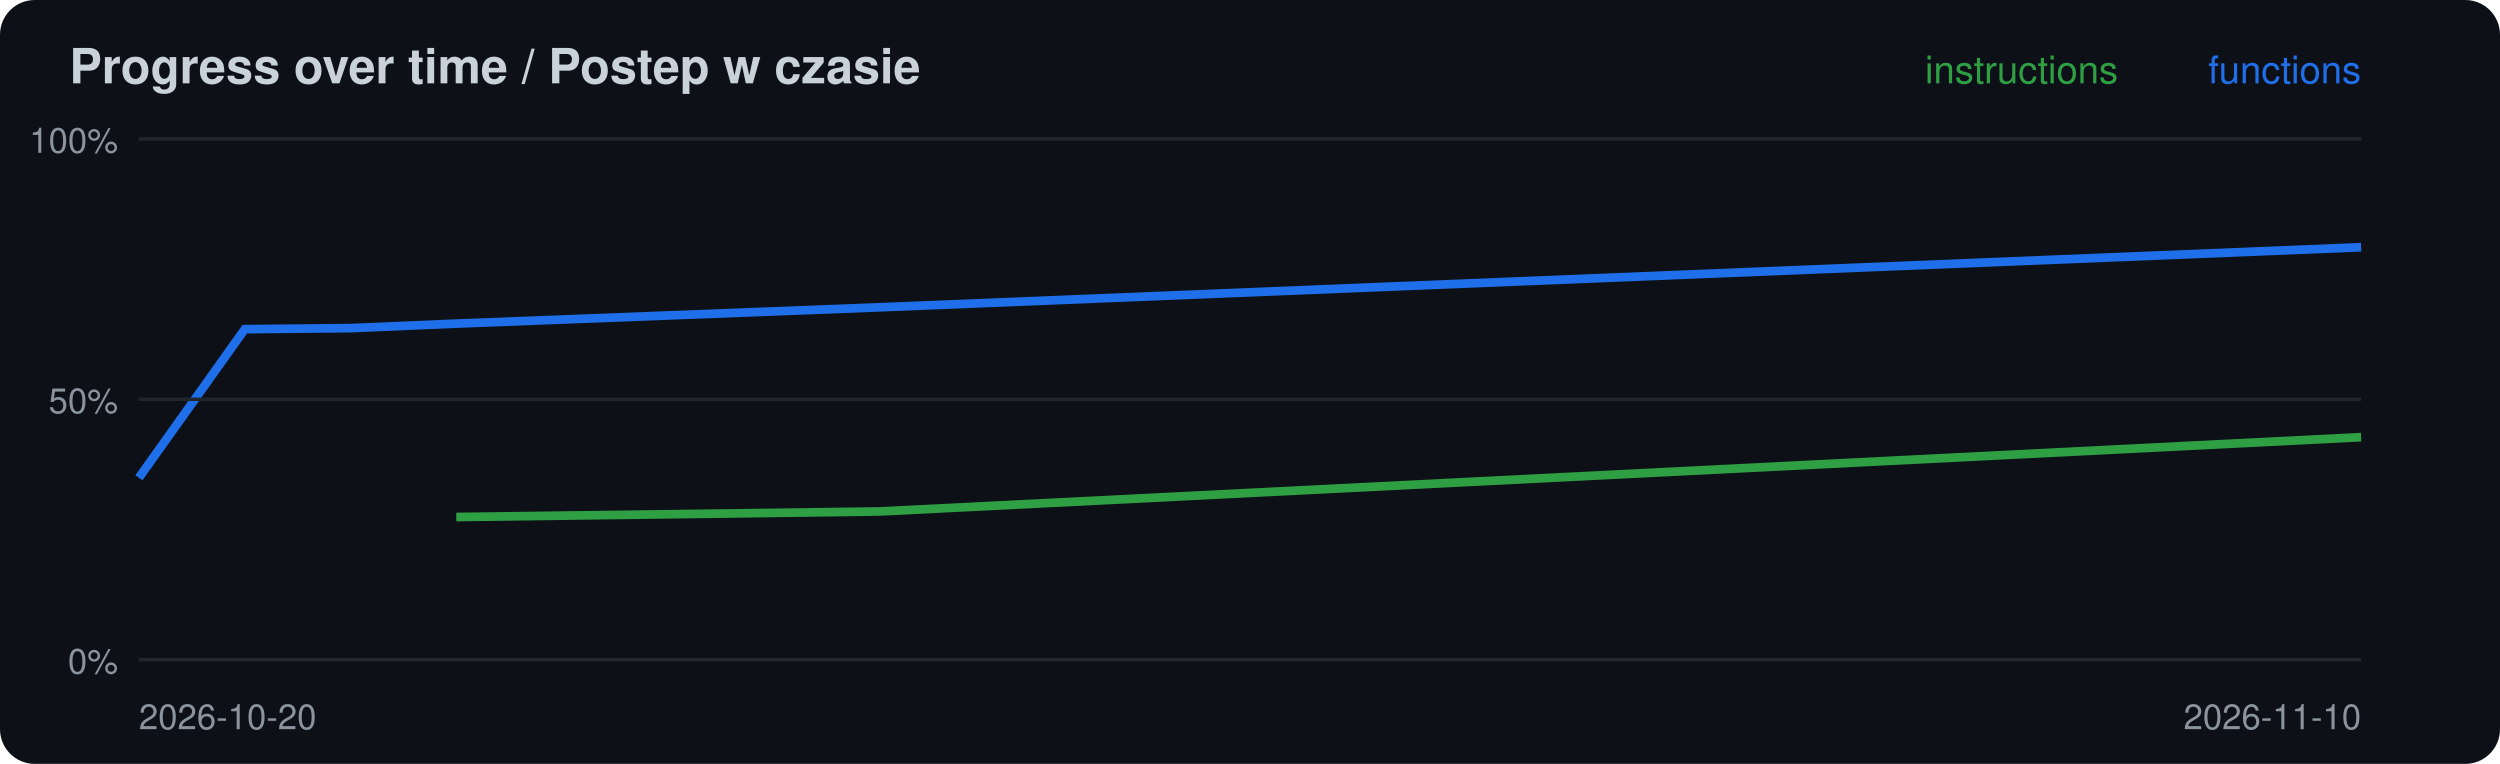
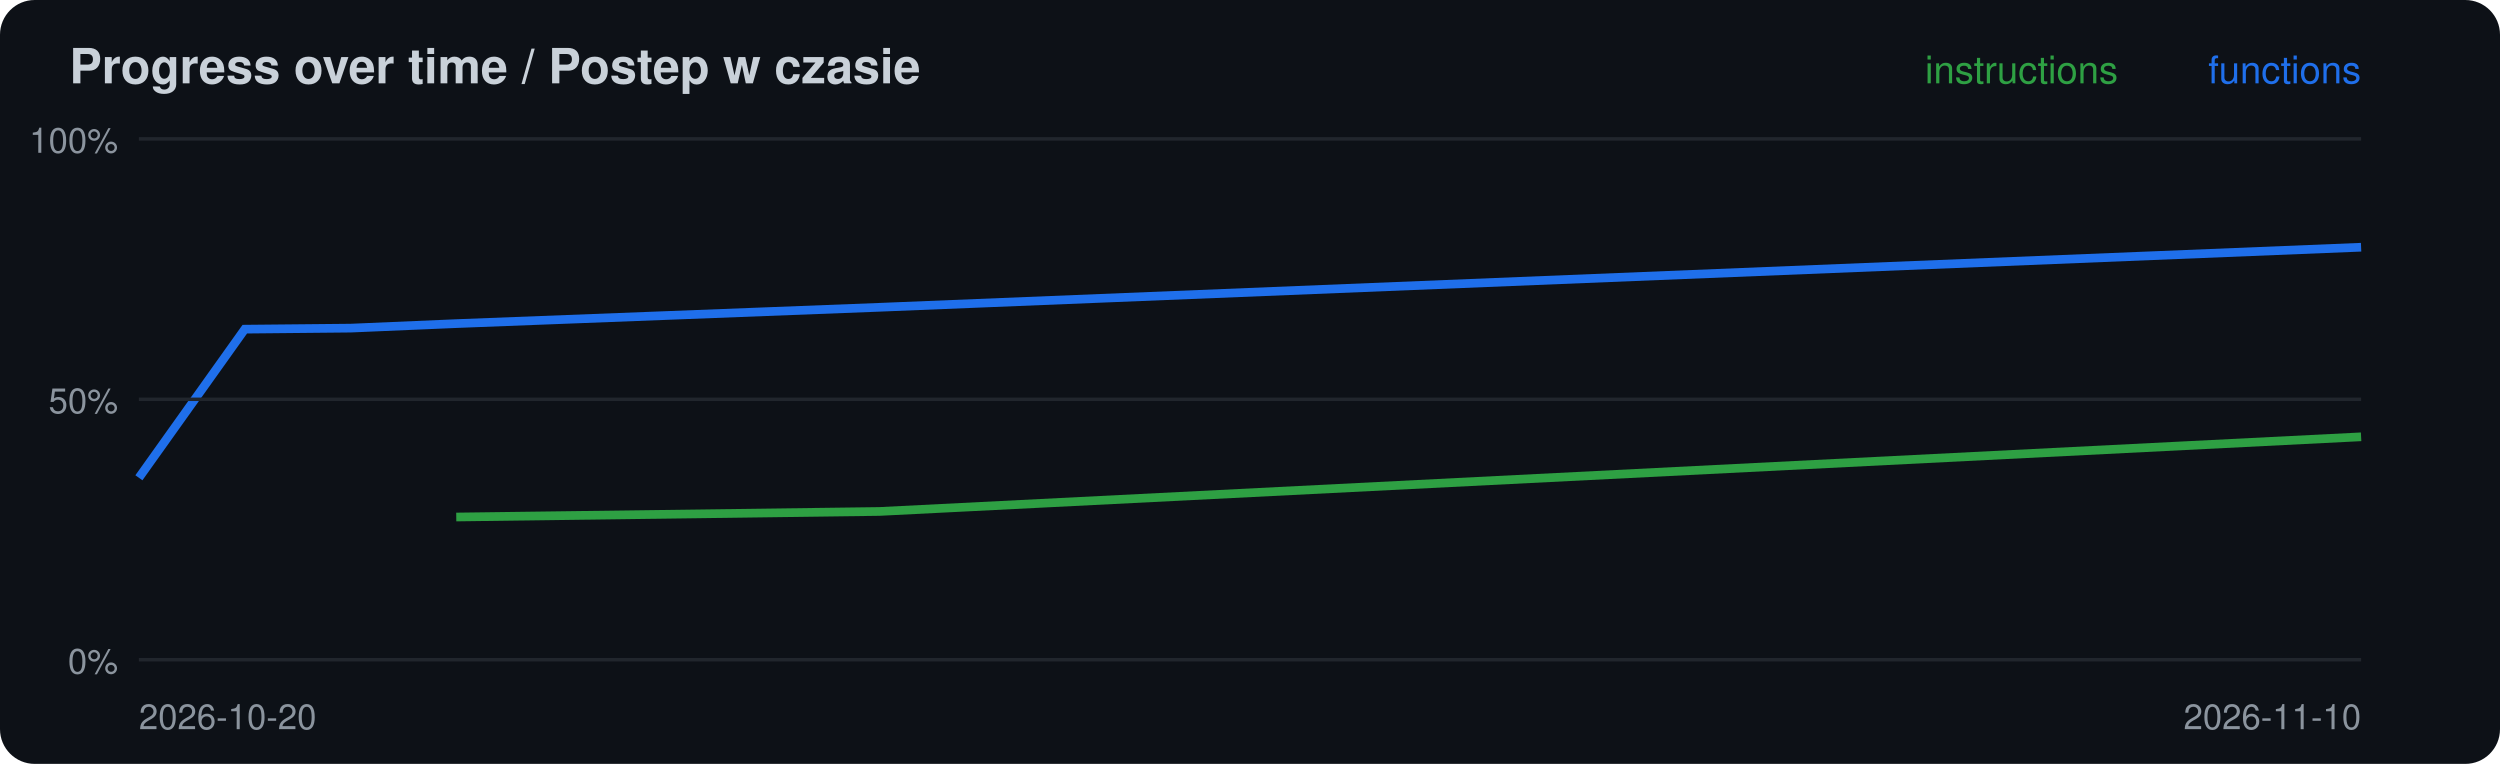
<svg xmlns="http://www.w3.org/2000/svg" width="720" height="220" viewBox="0 0 720 220">
  <rect width="720" height="220" rx="10" fill="#0d1117" />
  <text x="20" y="24" font-family="-apple-system,Segoe UI,Helvetica,Arial,sans-serif" font-size="14" font-weight="600" fill="#c9d1d9">Progress over time / Postep w czasie</text>
-   <polyline points="131.4,148.9 253.3,147.3 680.0,125.9" fill="none" stroke="#2ea043" stroke-width="2.5" />
+   <polyline points="131.4,148.9 253.3,147.3 680.0,125.8" fill="none" stroke="#2ea043" stroke-width="2.5" />
  <polyline points="40.0,137.6 70.5,94.8 101.0,94.5 131.4,93.2 253.3,88.5 680.0,71.2" fill="none" stroke="#1f6feb" stroke-width="2.5" />
  <line x1="40" x2="680" y1="190.0" y2="190.0" stroke="#21262d" />
  <text x="34" y="194.0" font-family="-apple-system,Segoe UI,Helvetica,Arial,sans-serif" font-size="10" fill="#8b949e" text-anchor="end">0%</text>
  <line x1="40" x2="680" y1="115.0" y2="115.0" stroke="#21262d" />
  <text x="34" y="119.0" font-family="-apple-system,Segoe UI,Helvetica,Arial,sans-serif" font-size="10" fill="#8b949e" text-anchor="end">50%</text>
  <line x1="40" x2="680" y1="40.0" y2="40.0" stroke="#21262d" />
  <text x="34" y="44.0" font-family="-apple-system,Segoe UI,Helvetica,Arial,sans-serif" font-size="10" fill="#8b949e" text-anchor="end">100%</text>
  <text x="40" y="210" font-family="-apple-system,Segoe UI,Helvetica,Arial,sans-serif" font-size="10" fill="#8b949e">2026-10-20</text>
  <text x="680" y="24" font-family="-apple-system,Segoe UI,Helvetica,Arial,sans-serif" font-size="11" fill="#1f6feb" text-anchor="end">functions</text>
  <text x="610" y="24" font-family="-apple-system,Segoe UI,Helvetica,Arial,sans-serif" font-size="11" fill="#2ea043" text-anchor="end">instructions</text>
  <text x="680" y="210" font-family="-apple-system,Segoe UI,Helvetica,Arial,sans-serif" font-size="10" fill="#8b949e" text-anchor="end">2026-11-10</text>
</svg>
